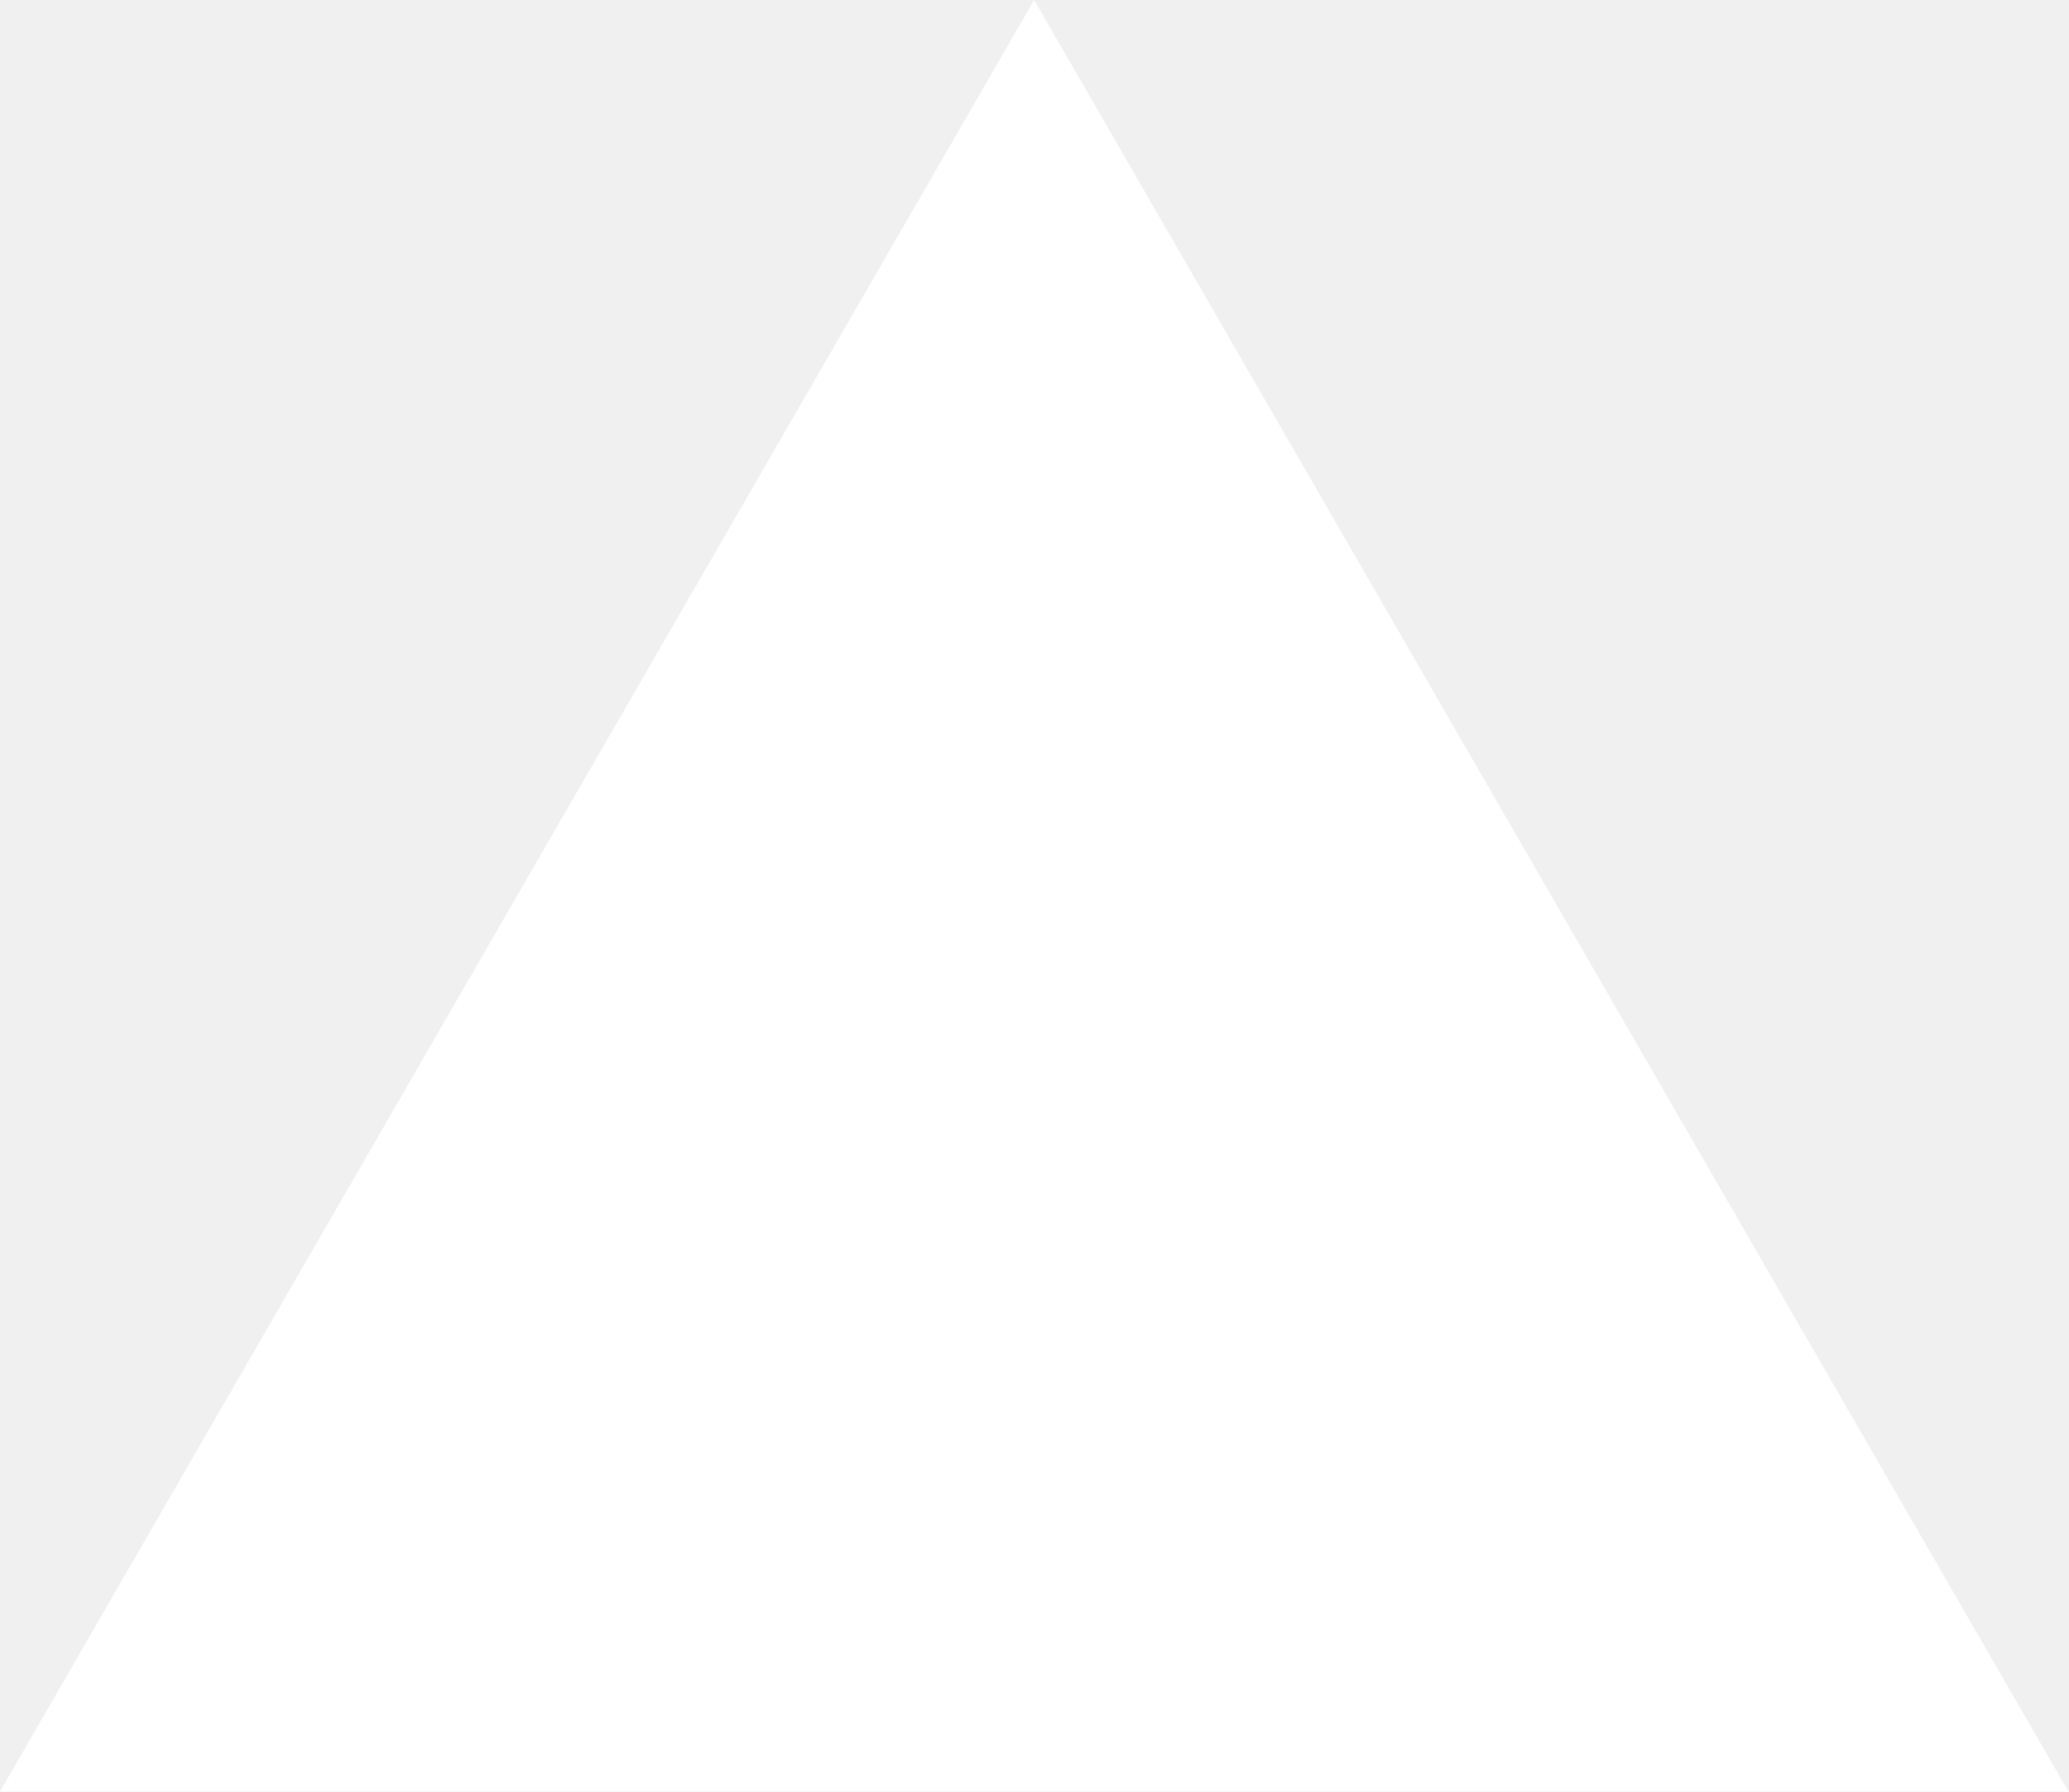
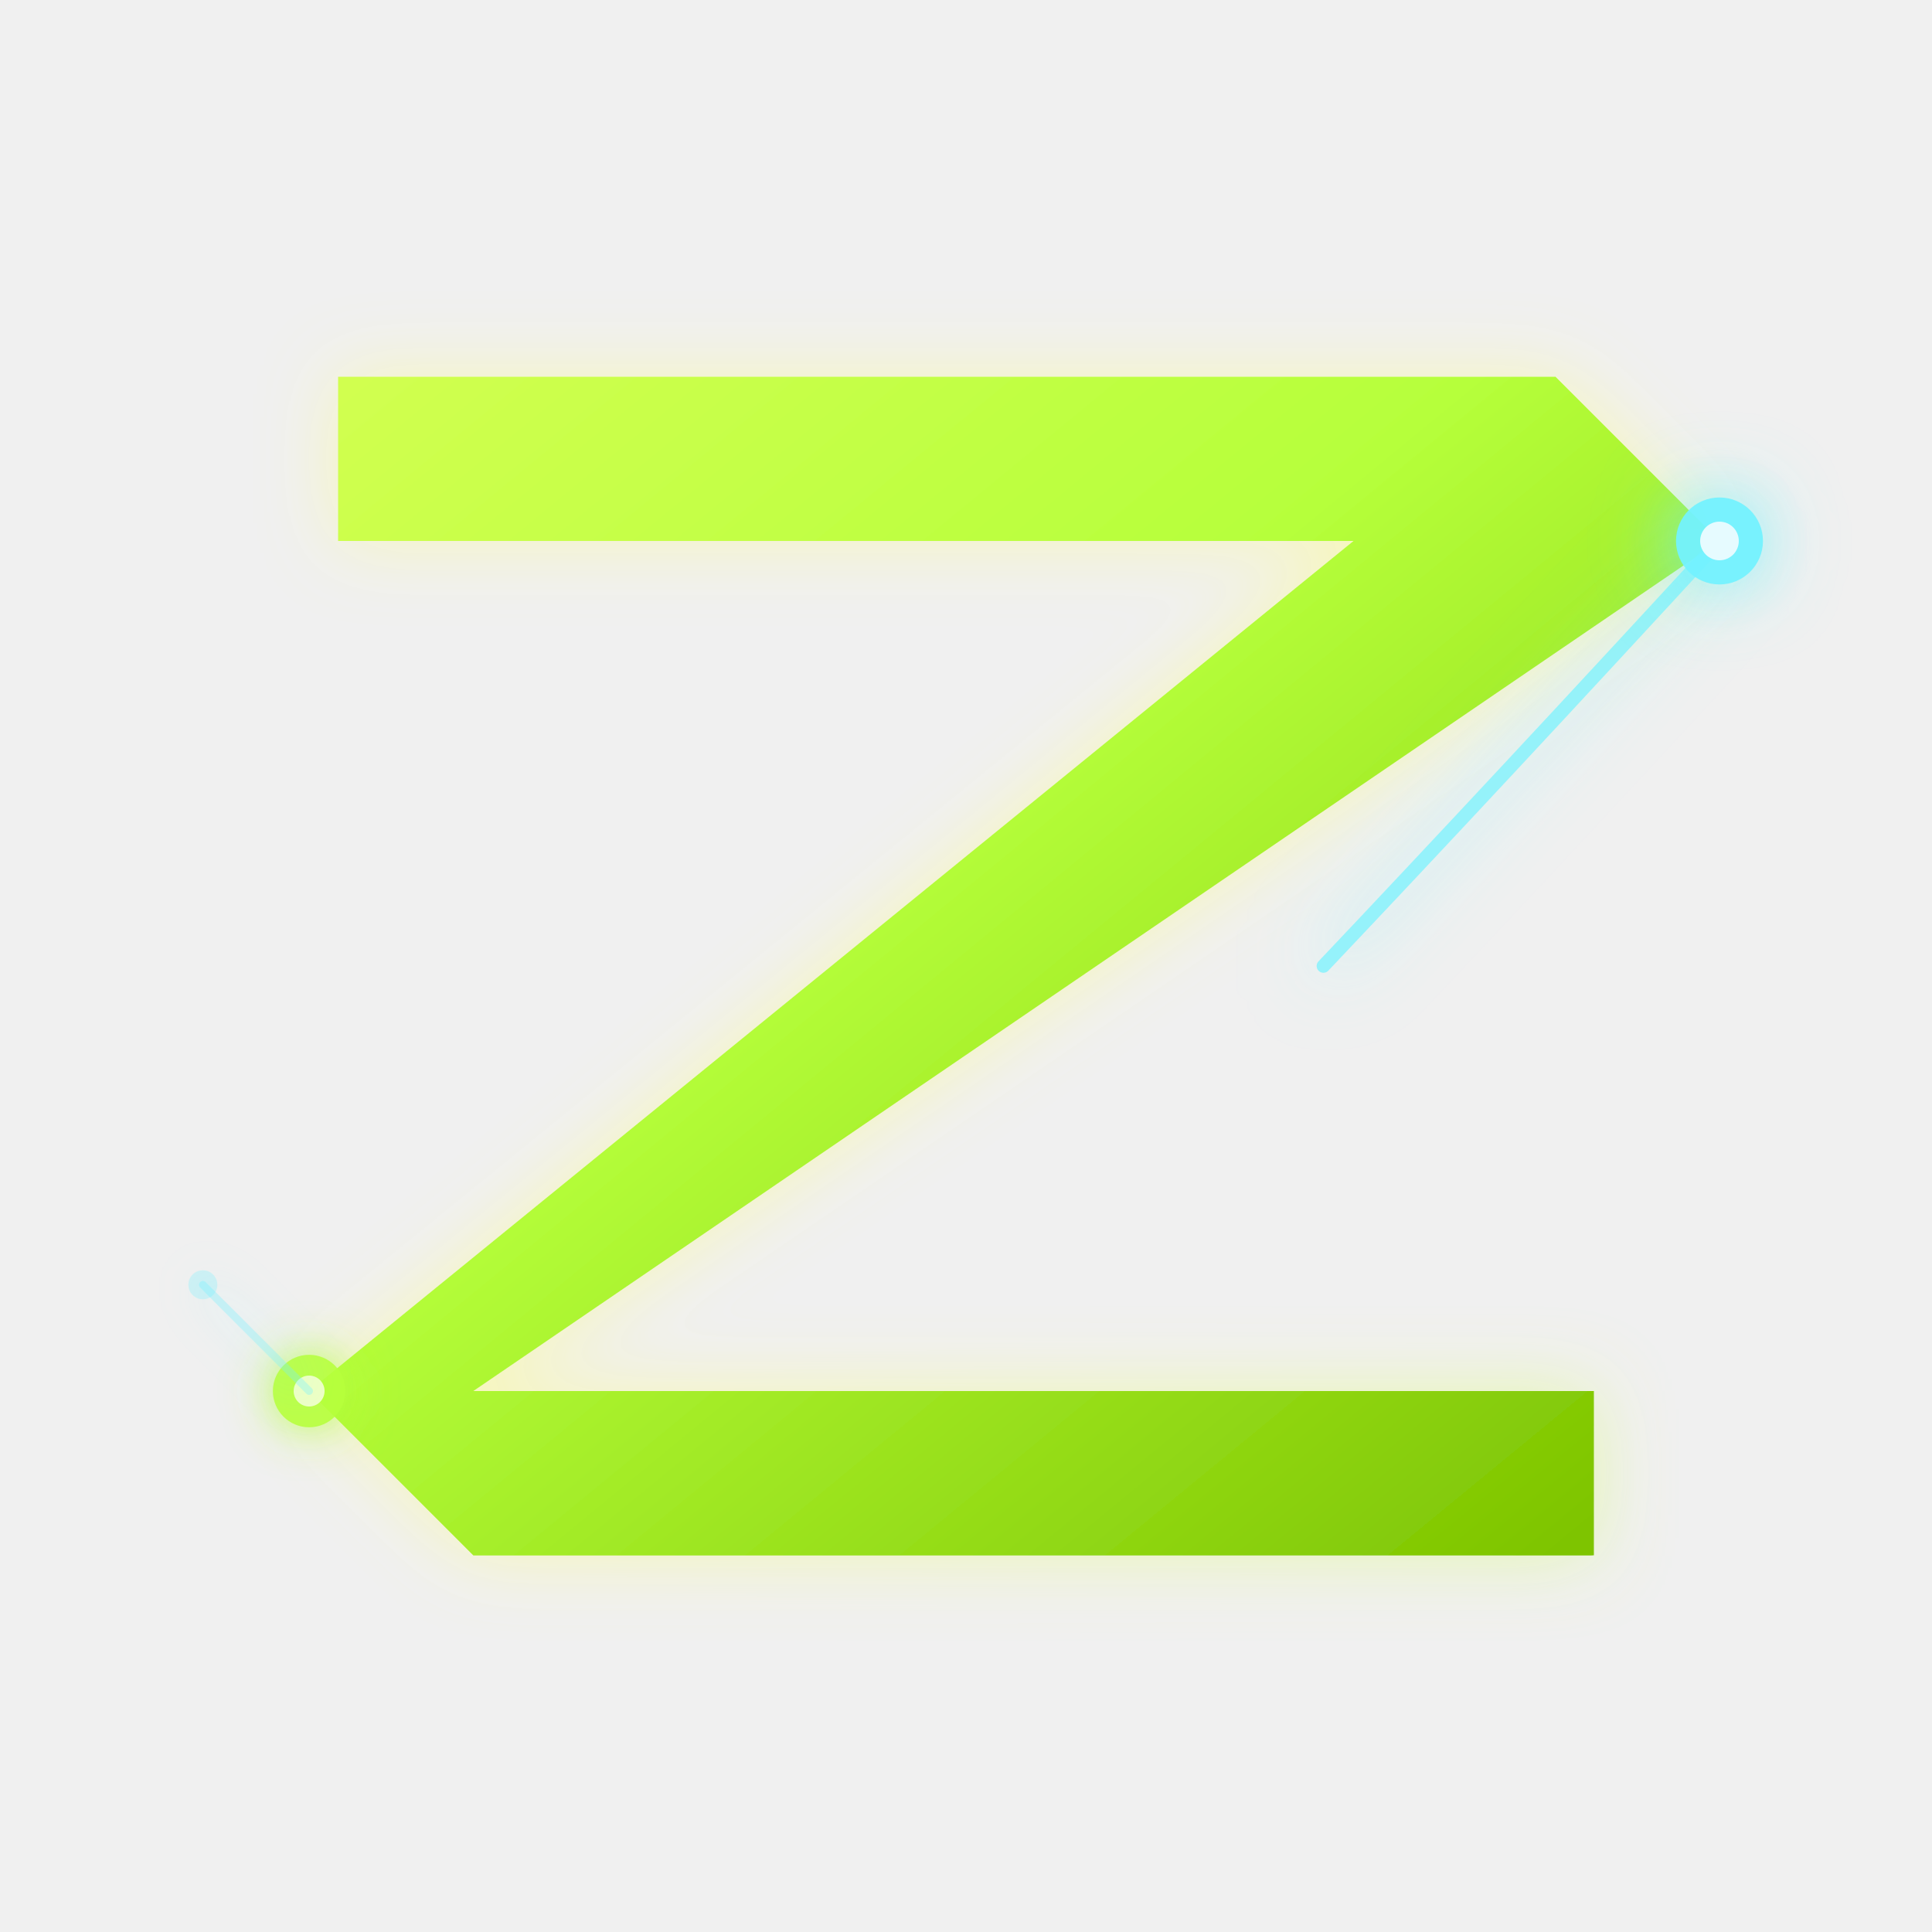
- <svg xmlns="http://www.w3.org/2000/svg" fill="none" viewBox="0 0 1155 1000">
-   <path d="m577.3 0 577.4 1000H0z" fill="#fff" />
+ <svg xmlns="http://www.w3.org/2000/svg" viewBox="0 0 400 400" width="400" height="400">
+   <defs>
+     <linearGradient id="zF" x1="70" y1="60" x2="300" y2="340" gradientUnits="userSpaceOnUse">
+       <stop offset="0%" stop-color="#D4FF52" />
+       <stop offset="45%" stop-color="#B6FF3B" />
+       <stop offset="100%" stop-color="#7EC400" />
+     </linearGradient>
+     <filter id="zGl" x="-25%" y="-25%" width="150%" height="150%">
+       <feGaussianBlur in="SourceGraphic" stdDeviation="8" result="b" />
+       <feColorMatrix in="b" type="matrix" values="0.4 1   0   0 0                 0.8 1.5 0.1 0 0                 0   0.2 0   0 0                 0   0   0   0.45 0" result="cb" />
+       <feMerge>
+         <feMergeNode in="cb" />
+         <feMergeNode in="SourceGraphic" />
+       </feMerge>
+     </filter>
+     <filter id="nGl" x="-200%" y="-200%" width="500%" height="500%">
+       <feGaussianBlur in="SourceGraphic" stdDeviation="8" result="b" />
+       <feMerge>
+         <feMergeNode in="b" />
+         <feMergeNode in="SourceGraphic" />
+       </feMerge>
+     </filter>
+     <filter id="sGl" x="-200%" y="-200%" width="500%" height="500%">
+       <feGaussianBlur in="SourceGraphic" stdDeviation="5" result="b" />
+       <feMerge>
+         <feMergeNode in="b" />
+         <feMergeNode in="SourceGraphic" />
+       </feMerge>
+     </filter>
+   </defs>
+   <g filter="url(#zGl)">
+     <polygon points="70,78  322,78  356,112  104,112  70,112" fill="url(#zF)" />
+     <polygon points="322,78  356,112  98,288  64,288" fill="url(#zF)" />
+     <polygon points="64,288  98,288  330,322  98,322" fill="url(#zF)" />
+     <polygon points="64,288  98,322  330,322  330,288" fill="url(#zF)" />
+   </g>
+   <path d="M 356,112 Q 310,162 274,200" stroke="#72F2FF" stroke-width="2.8" stroke-linecap="round" fill="none" opacity="0.72" filter="url(#nGl)" />
+   <circle cx="356" cy="112" r="9" fill="#72F2FF" opacity="0.95" filter="url(#nGl)" />
+   <circle cx="356" cy="112" r="4" fill="#E6FBFF" />
+   <circle cx="64" cy="288" r="7.5" fill="#B6FF3B" opacity="0.92" filter="url(#sGl)" />
+   <circle cx="64" cy="288" r="3.2" fill="#EEFFC4" />
+   <line x1="64" y1="288" x2="42" y2="266" stroke="#72F2FF" stroke-width="1.6" stroke-linecap="round" opacity="0.35" filter="url(#sGl)" />
+   <circle cx="42" cy="266" r="3" fill="#72F2FF" opacity="0.28" />
</svg>
